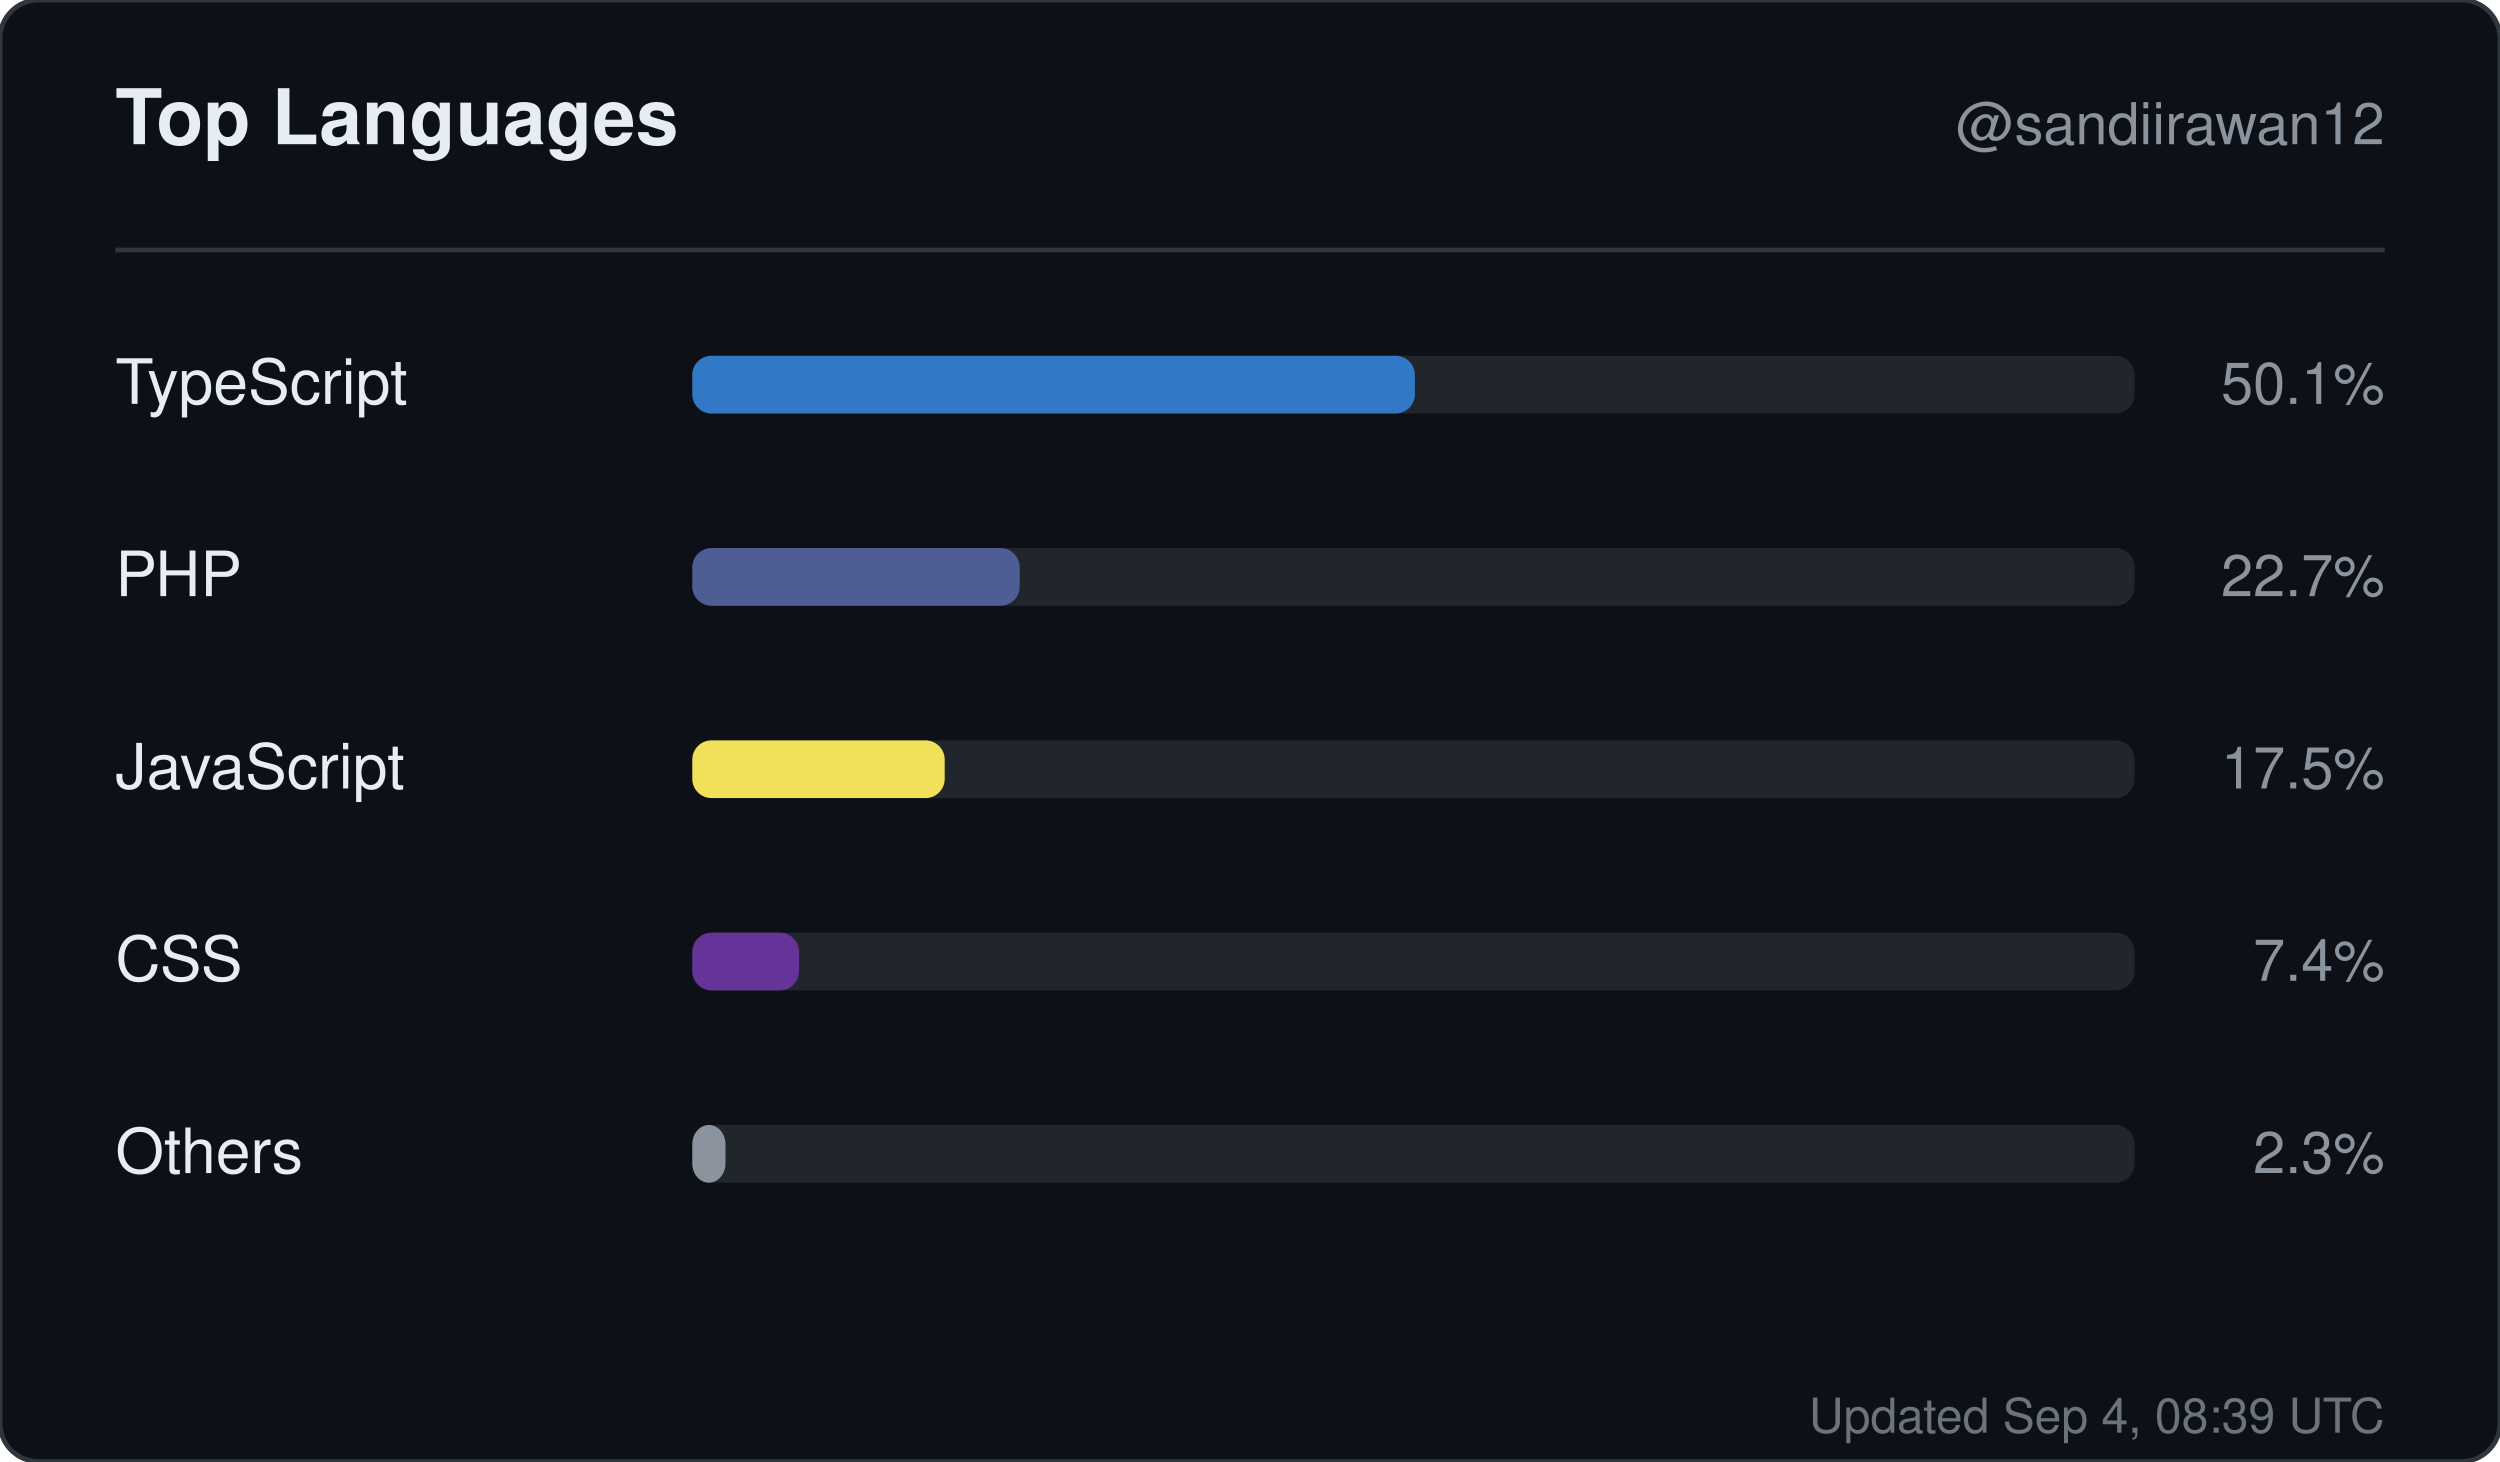
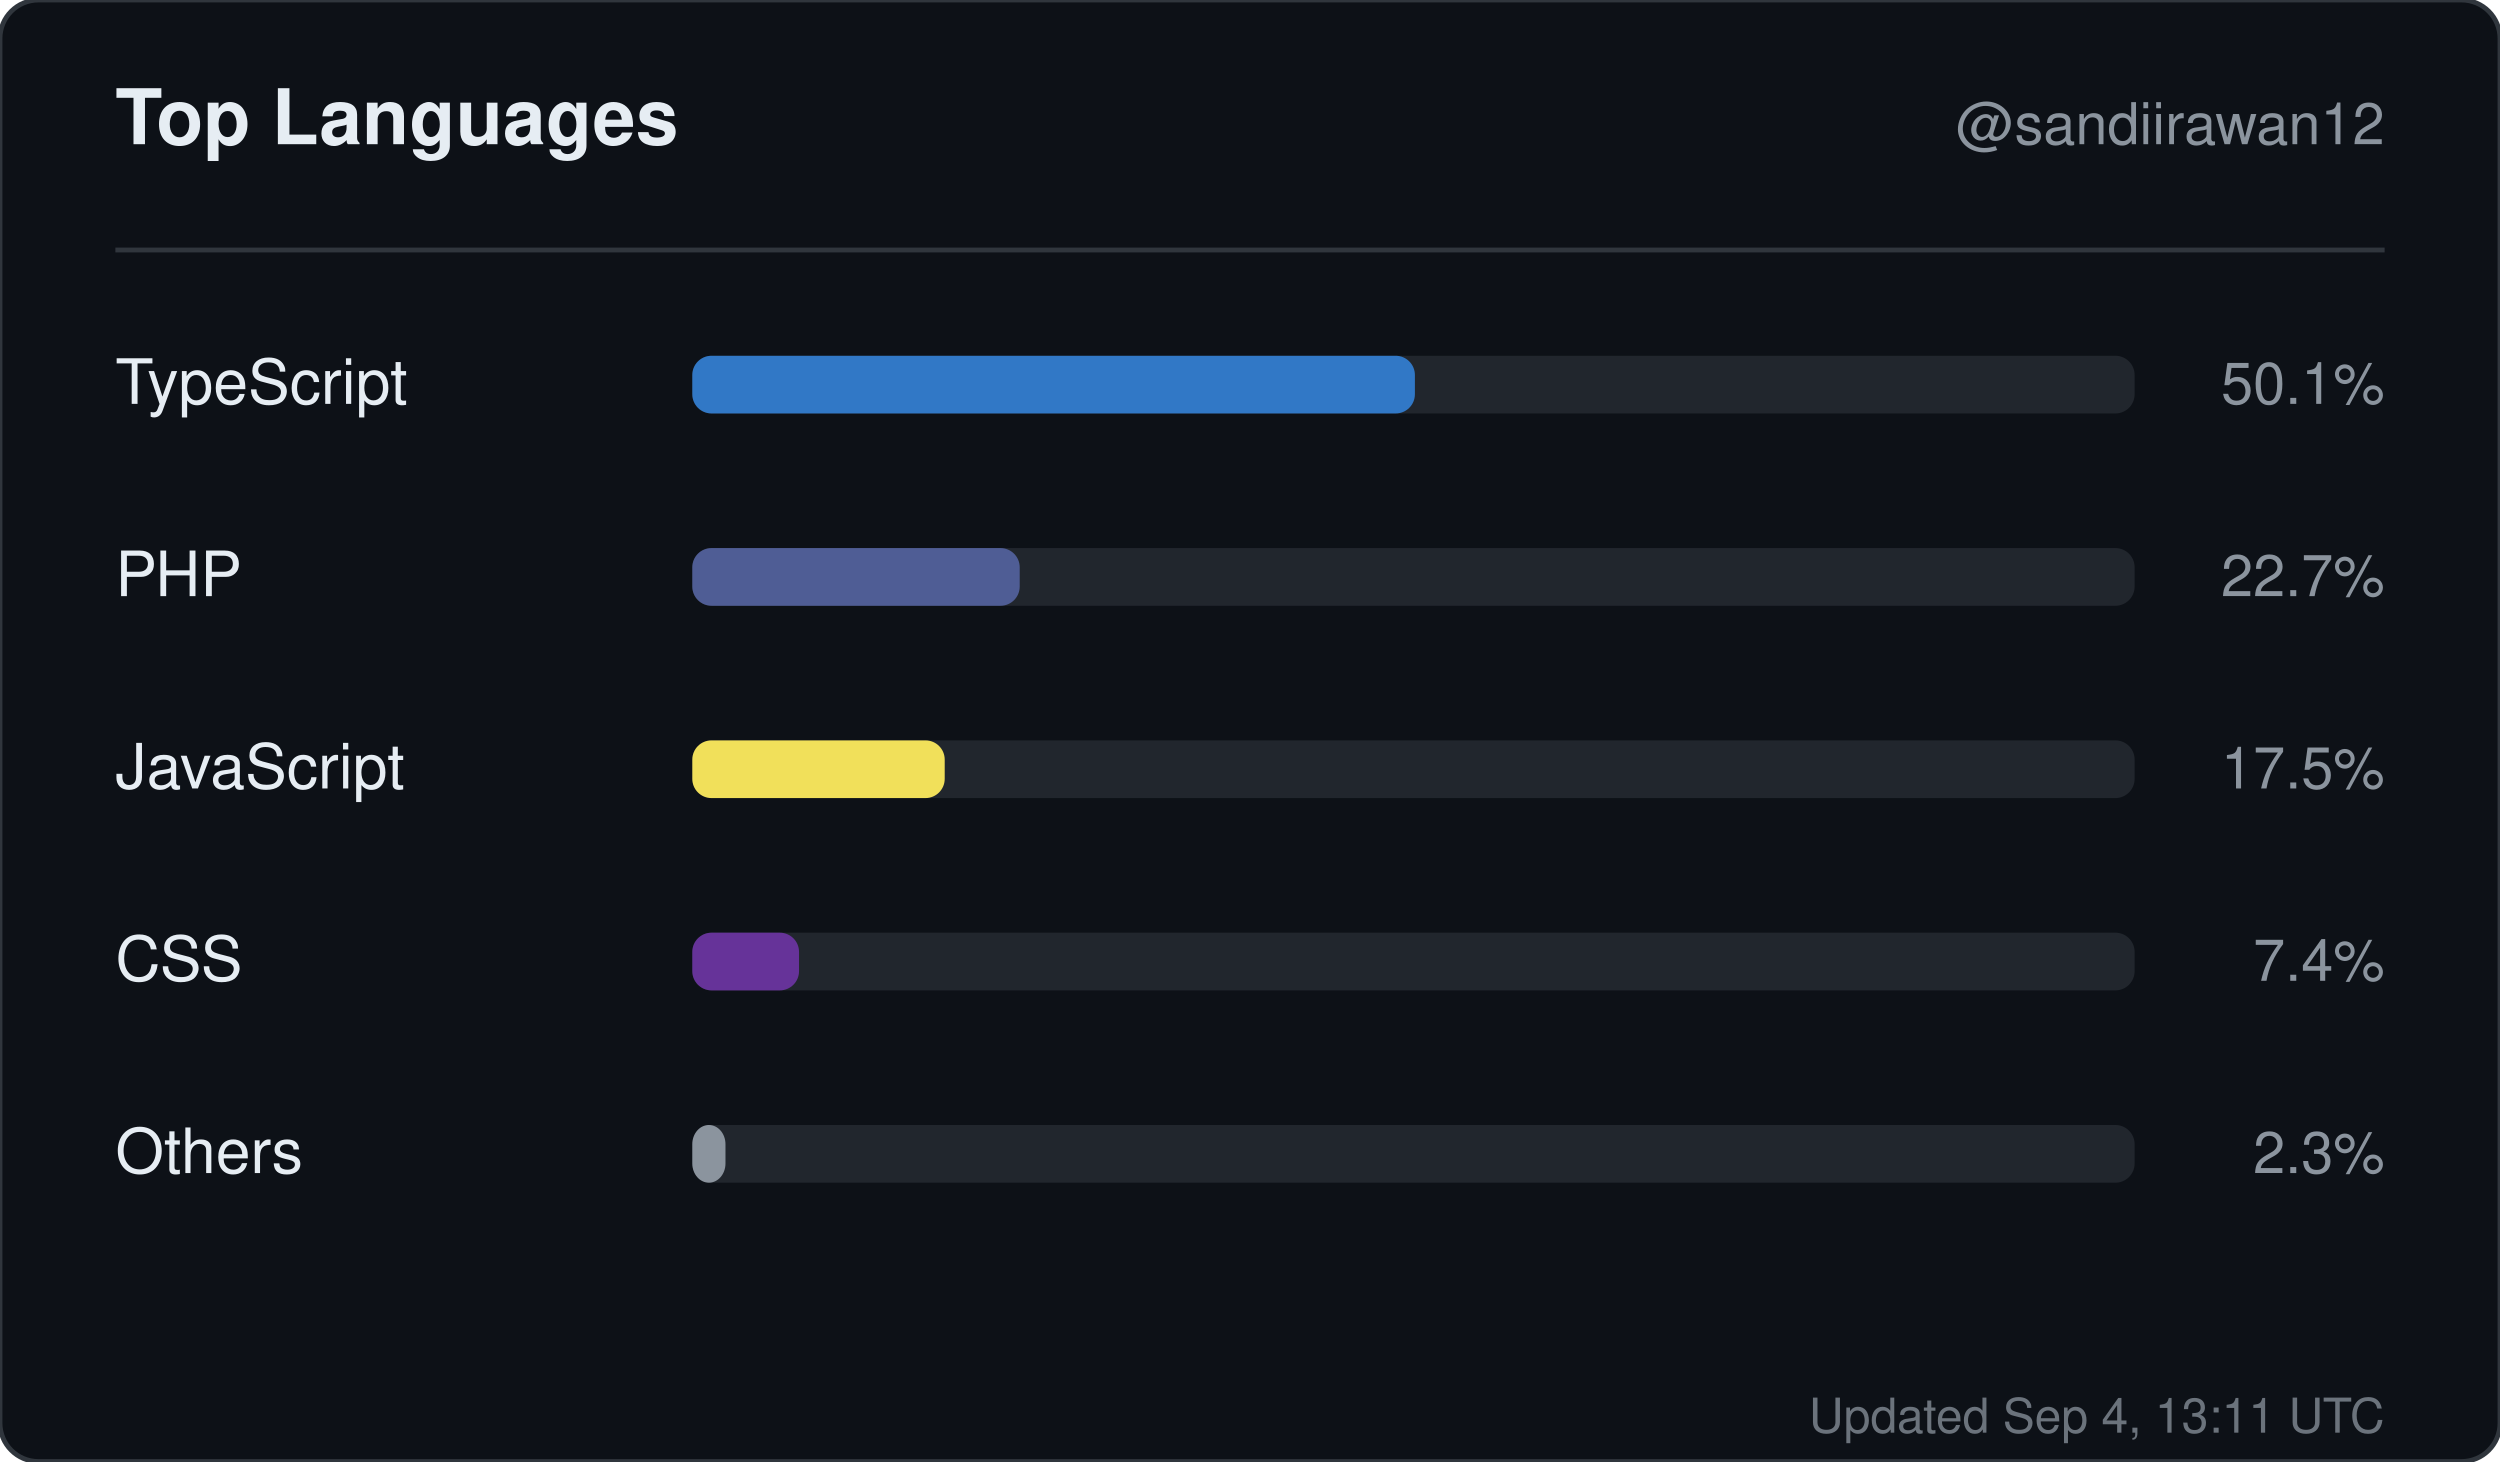
<svg xmlns="http://www.w3.org/2000/svg" width="520" height="304" viewBox="0 0 520 304" role="img" aria-label="Top languages for sandiirawan12">
  <rect width="520" height="304" rx="8" fill="#0d1117" stroke="#30363d" />
  <g font-family="-apple-system, BlinkMacSystemFont, Segoe UI, Helvetica, Arial, sans-serif">
    <text x="24" y="30" fill="#e6edf3" font-size="16" font-weight="700">Top Languages</text>
    <text x="496" y="30" fill="#8b949e" font-size="12" text-anchor="end">@sandiirawan12</text>
    <line x1="24" y1="52" x2="496" y2="52" stroke="#30363d" />
    <text x="24" y="84" fill="#e6edf3" font-size="13">TypeScript</text>
    <rect x="144" y="74" width="300" height="12" rx="4" fill="#21262d" />
    <rect x="144" y="74" width="150.3" height="12" rx="4" fill="#3178c6" />
    <text x="496" y="84" fill="#8b949e" font-size="12" text-anchor="end">50.1%</text>
    <text x="24" y="124" fill="#e6edf3" font-size="13">PHP</text>
    <rect x="144" y="114" width="300" height="12" rx="4" fill="#21262d" />
    <rect x="144" y="114" width="68.1" height="12" rx="4" fill="#4F5D95" />
    <text x="496" y="124" fill="#8b949e" font-size="12" text-anchor="end">22.7%</text>
    <text x="24" y="164" fill="#e6edf3" font-size="13">JavaScript</text>
    <rect x="144" y="154" width="300" height="12" rx="4" fill="#21262d" />
    <rect x="144" y="154" width="52.5" height="12" rx="4" fill="#f1e05a" />
    <text x="496" y="164" fill="#8b949e" font-size="12" text-anchor="end">17.5%</text>
    <text x="24" y="204" fill="#e6edf3" font-size="13">CSS</text>
    <rect x="144" y="194" width="300" height="12" rx="4" fill="#21262d" />
    <rect x="144" y="194" width="22.2" height="12" rx="4" fill="#663399" />
    <text x="496" y="204" fill="#8b949e" font-size="12" text-anchor="end">7.4%</text>
    <text x="24" y="244" fill="#e6edf3" font-size="13">Others</text>
    <rect x="144" y="234" width="300" height="12" rx="4" fill="#21262d" />
    <rect x="144" y="234" width="6.9" height="12" rx="4" fill="#8b949e" />
    <text x="496" y="244" fill="#8b949e" font-size="12" text-anchor="end">2.3%</text>
-     <text x="496" y="298" fill="#8b949e" font-size="10" text-anchor="end" opacity="0.75">Updated Sep 4, 08:39 UTC</text>
+     <text x="496" y="298" fill="#8b949e" font-size="10" text-anchor="end" opacity="0.75">Updated Sep 4, 13:11 UTC</text>
  </g>
</svg>
